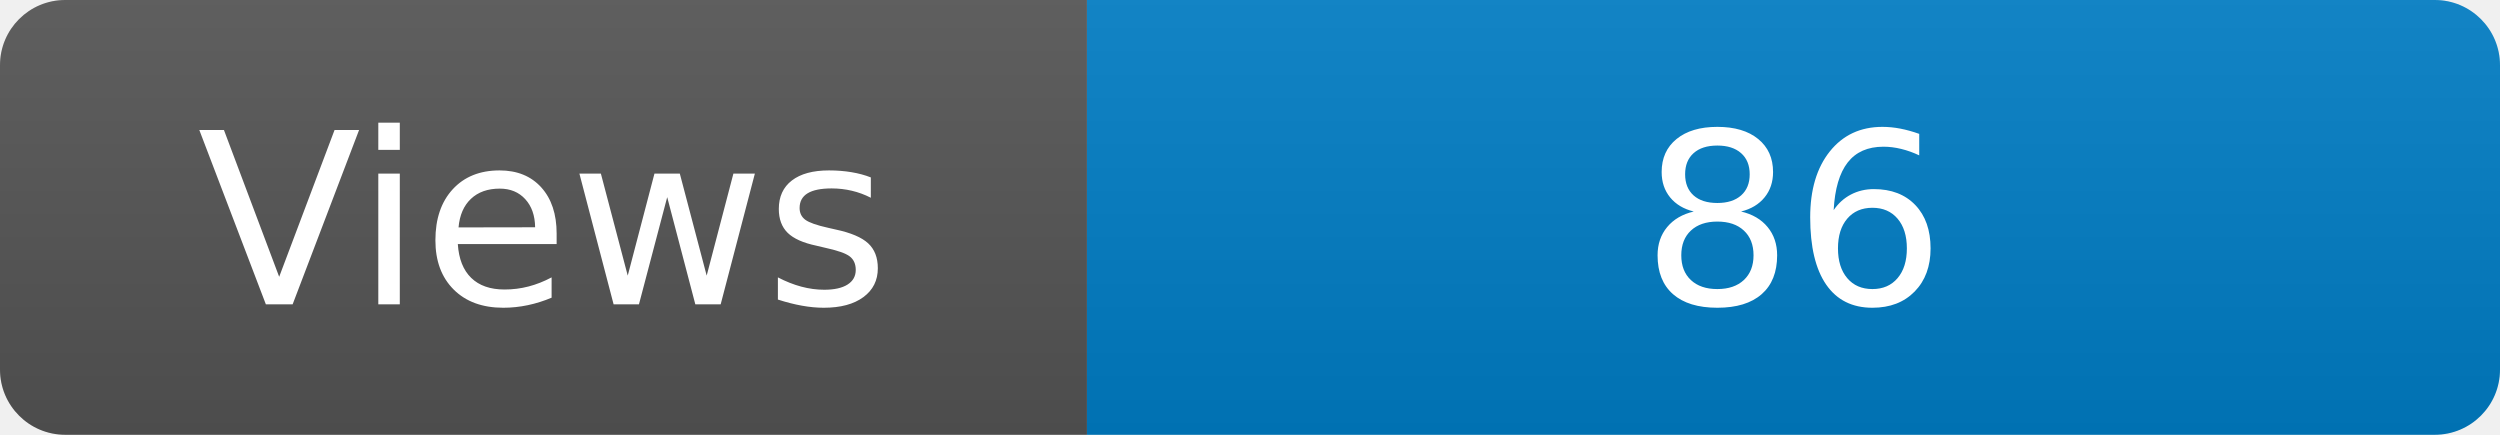
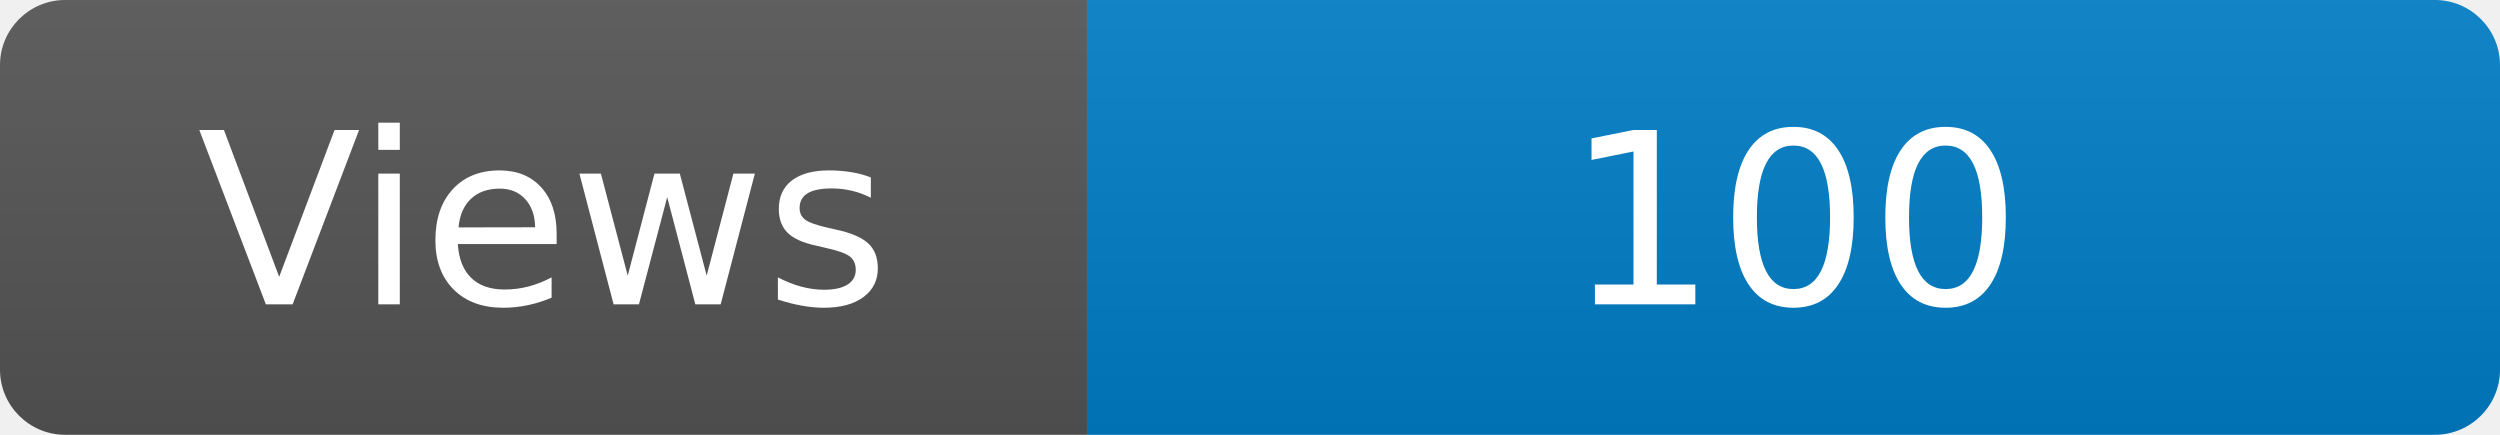
<svg xmlns="http://www.w3.org/2000/svg" width="115" height="20" role="img" aria-label="Maintained?: yes">
  <linearGradient id="s" x2="0" y2="100%">
    <stop offset="0" stop-color="#bbb" stop-opacity=".1" />
    <stop offset="1" stop-opacity=".1" />
  </linearGradient>
  <clipPath id="r">
    <rect width="115" height="20" rx="3" fill="#fff" />
  </clipPath>
  <g clip-path="url(#r)">
    <rect width="50" height="20" fill="#555" />
    <rect x="50" width="160" height="20" fill="#007ec6" />
    <rect width="115" height="20" fill="url(#s)" />
  </g>
  <g fill="#fff" text-anchor="middle" font-family="Verdana,Geneva,DejaVu Sans,sans-serif" font-size="110">
    <text x="250" y="140" transform="scale(.1)" fill="#fff">Views</text>
-     <text x="825" y="140" transform="scale(.1)" fill="#fff">86</text>
+     <text x="825" y="140" transform="scale(.1)" fill="#fff">100</text>
  </g>
</svg>
